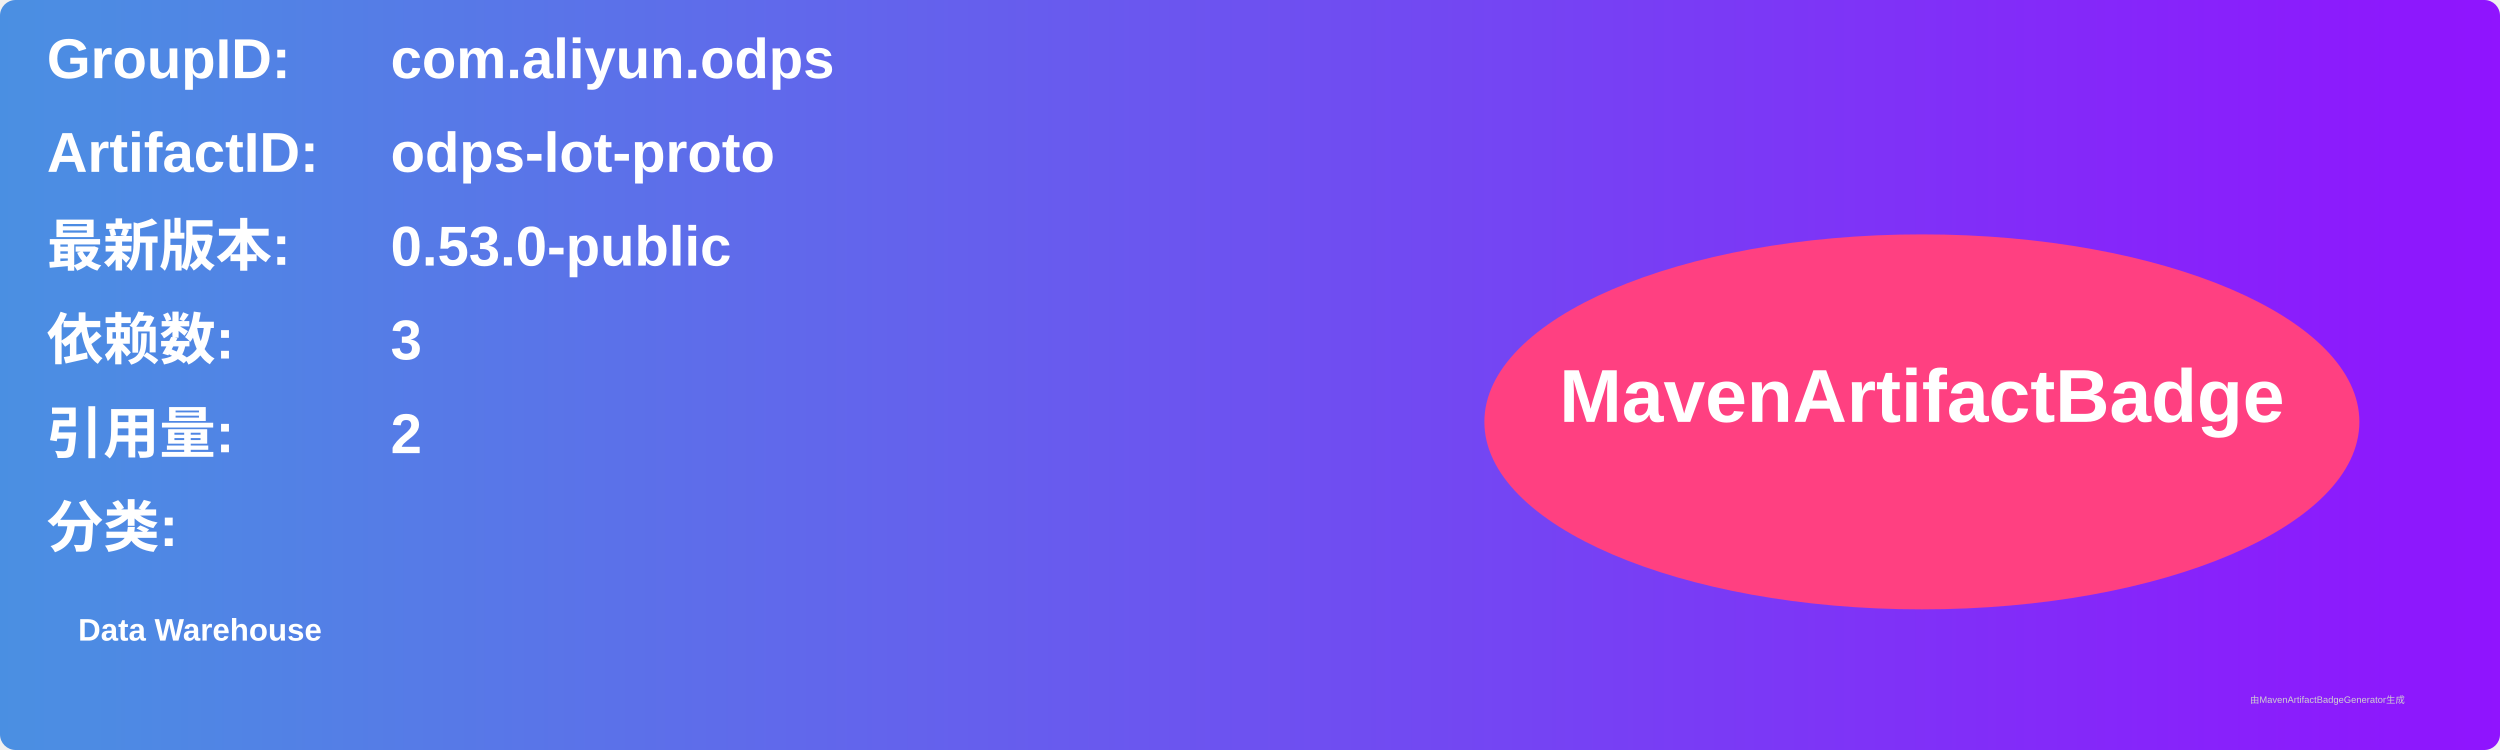
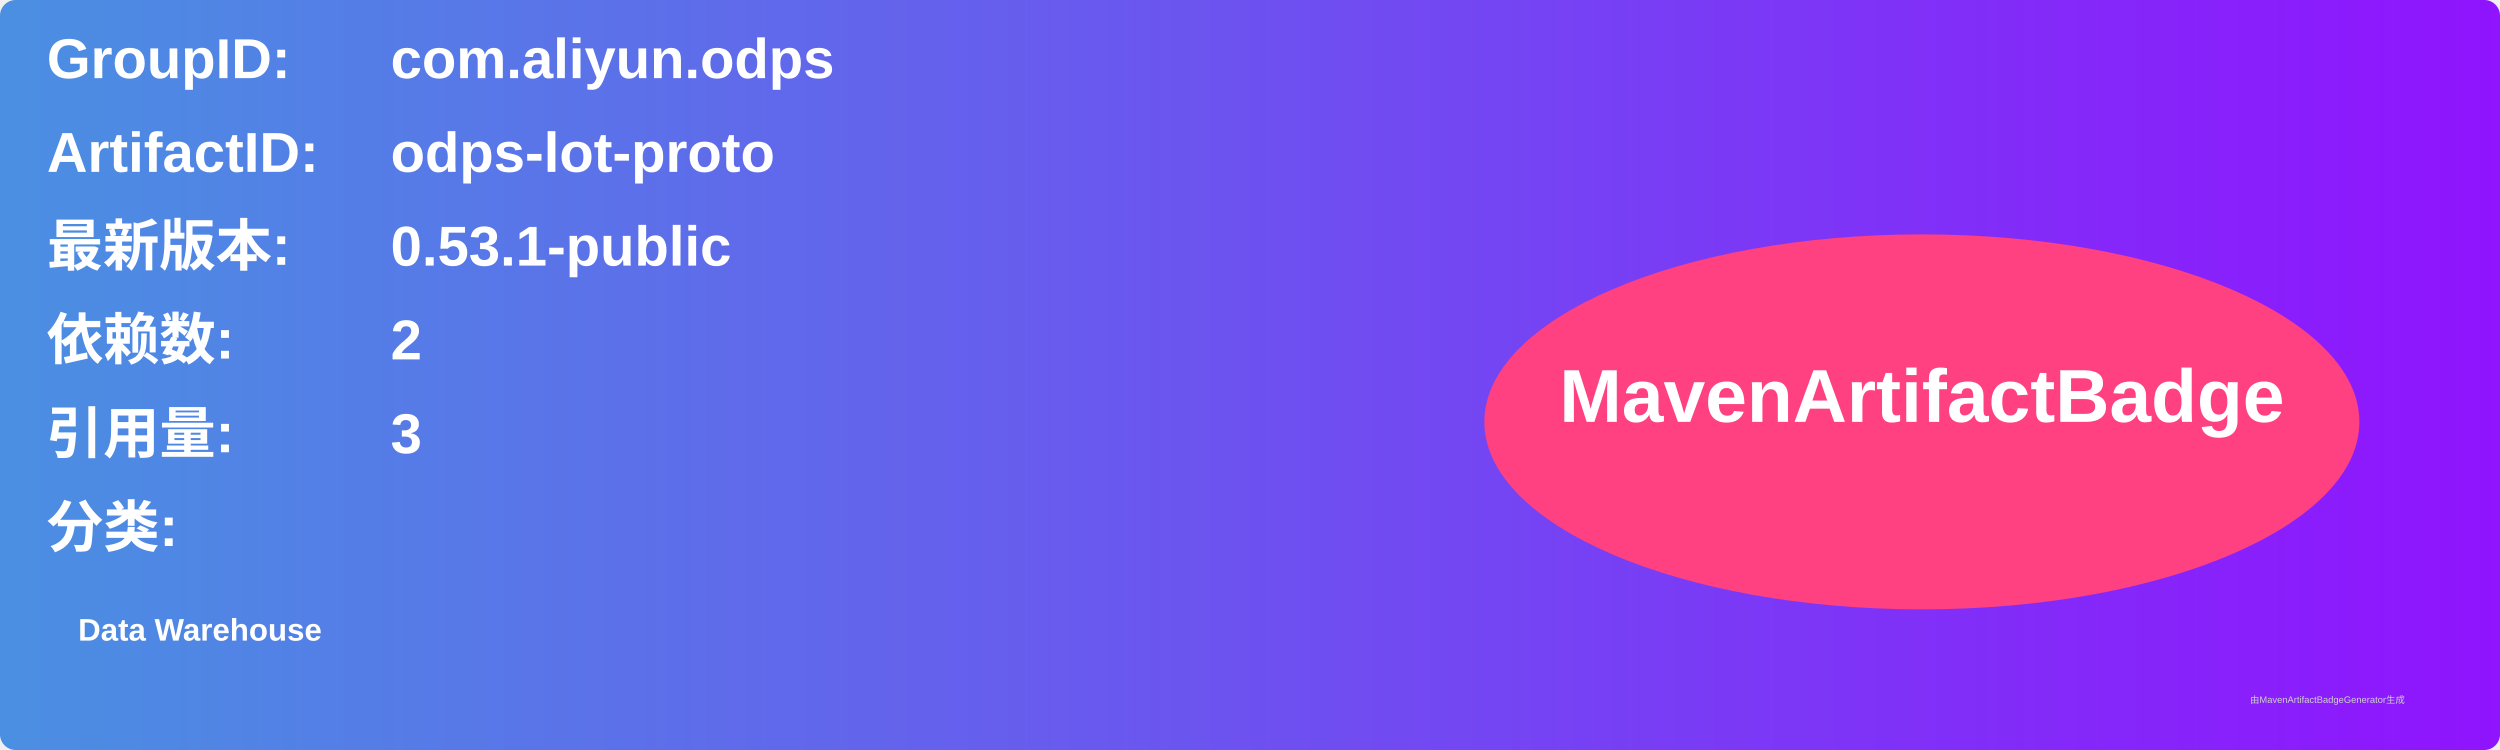
<svg xmlns="http://www.w3.org/2000/svg" width="800" height="240" viewBox="0 0 800 240">
  <linearGradient id="grad" x1="0%" y1="0%" x2="100%" y2="0%">
    <stop offset="0%" stop-color="#4a90e2" />
    <stop offset="100%" stop-color="#9013fe" />
  </linearGradient>
  <rect width="100%" height="100%" rx="5" ry="5" fill="url(#grad)" />
  <g transform="translate(15, 15)">
    <text x="0" y="10" font-family="Arial" font-size="18" fill="white" font-weight="bold" width="260">GroupID:</text>
    <text x="110" y="10" font-family="Arial" font-size="18" fill="white" font-weight="bold" width="460">com.aliyun.odps</text>
    <text x="0" y="40" font-family="Arial" font-size="18" fill="white" font-weight="bold" width="260">ArtifactID:</text>
    <text x="110" y="40" font-family="Arial" font-size="18" fill="white" font-weight="bold" width="460">odps-lot-proto</text>
    <text x="0" y="70" font-family="Arial" font-size="18" fill="white" font-weight="bold">最新版本:</text>
    <text x="110" y="70" font-family="Arial" font-size="18" fill="white" font-weight="bold">
-       <tspan font-weight="bold">0.53.0-public</tspan>
+       <tspan font-weight="bold">0.53.1-public</tspan>
    </text>
    <text x="0" y="100" font-family="Arial" font-size="18" fill="white" font-weight="bold">依赖数: </text>
    <text x="110" y="100" font-family="Arial" font-size="18" fill="white">
-       <tspan font-weight="bold">3</tspan>
+       <tspan font-weight="bold">2</tspan>
    </text>
    <text x="0" y="130" font-family="Arial" font-size="18" fill="white" font-weight="bold">引用量: </text>
    <text x="110" y="130" font-family="Arial" font-size="18" fill="white">
-       <tspan font-weight="bold">2</tspan>
+       <tspan font-weight="bold">3</tspan>
    </text>
    <text x="0" y="160" font-family="Arial" font-size="18" fill="white" font-weight="bold">分类:</text>
    <text x="10" y="190" font-family="Arial" font-size="10" fill="white">
      <tspan font-weight="bold">Data Warehouse</tspan>
    </text>
    <ellipse cx="600" cy="120" rx="140" ry="60" fill="#ff4081" />
    <text x="600" y="120" text-anchor="middle" font-family="Arial" font-size="24" fill="white" font-weight="bold">MavenArtifactBadge</text>
  </g>
  <text x="720" y="225" font-family="Arial" font-size="3" fill="#d0d0d0">由MavenArtifactBadgeGenerator生成</text>
</svg>
